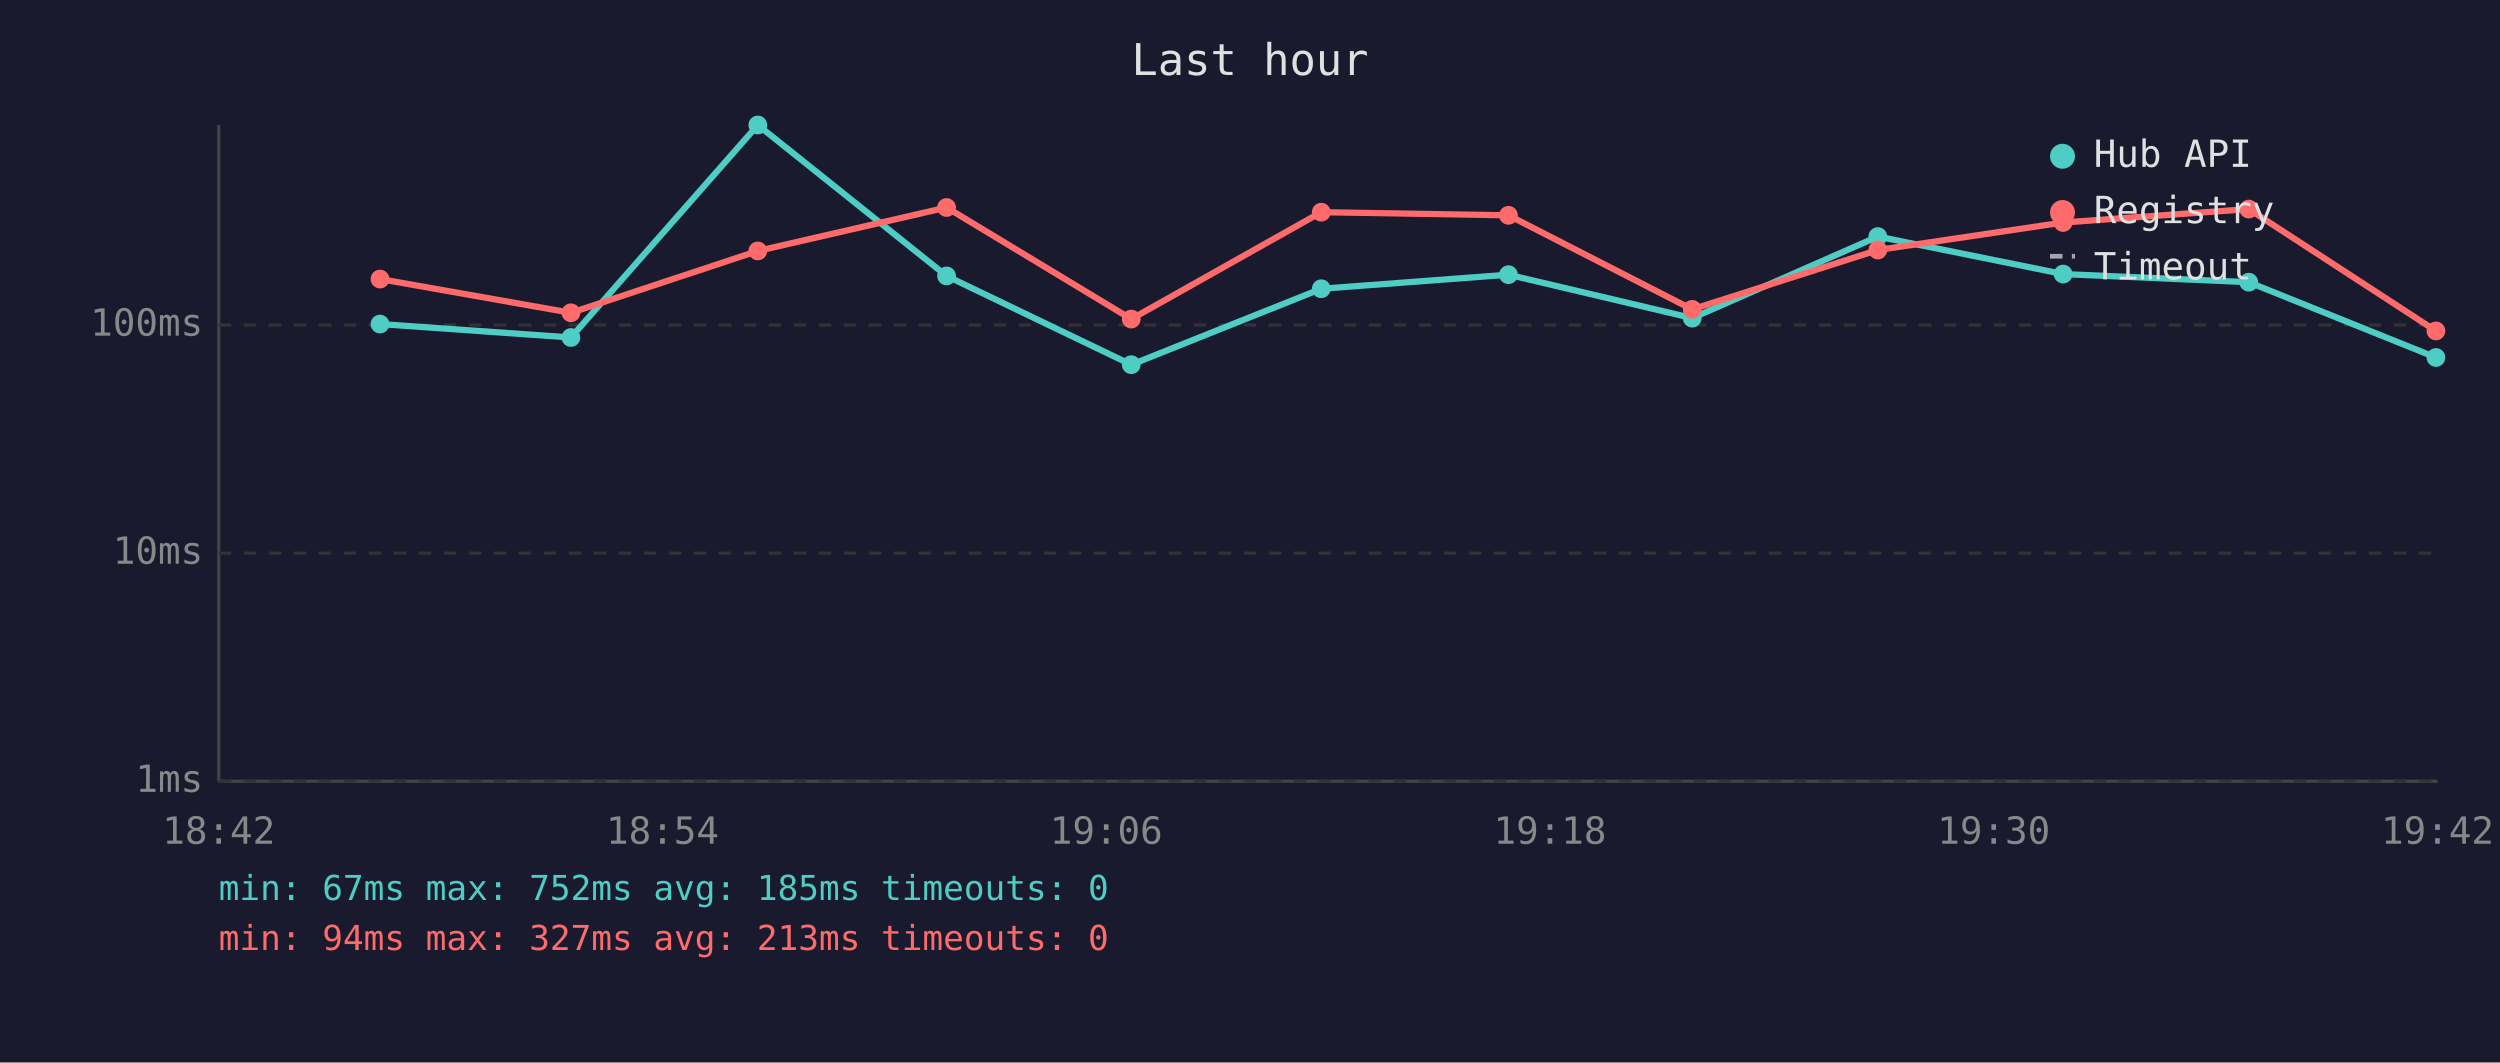
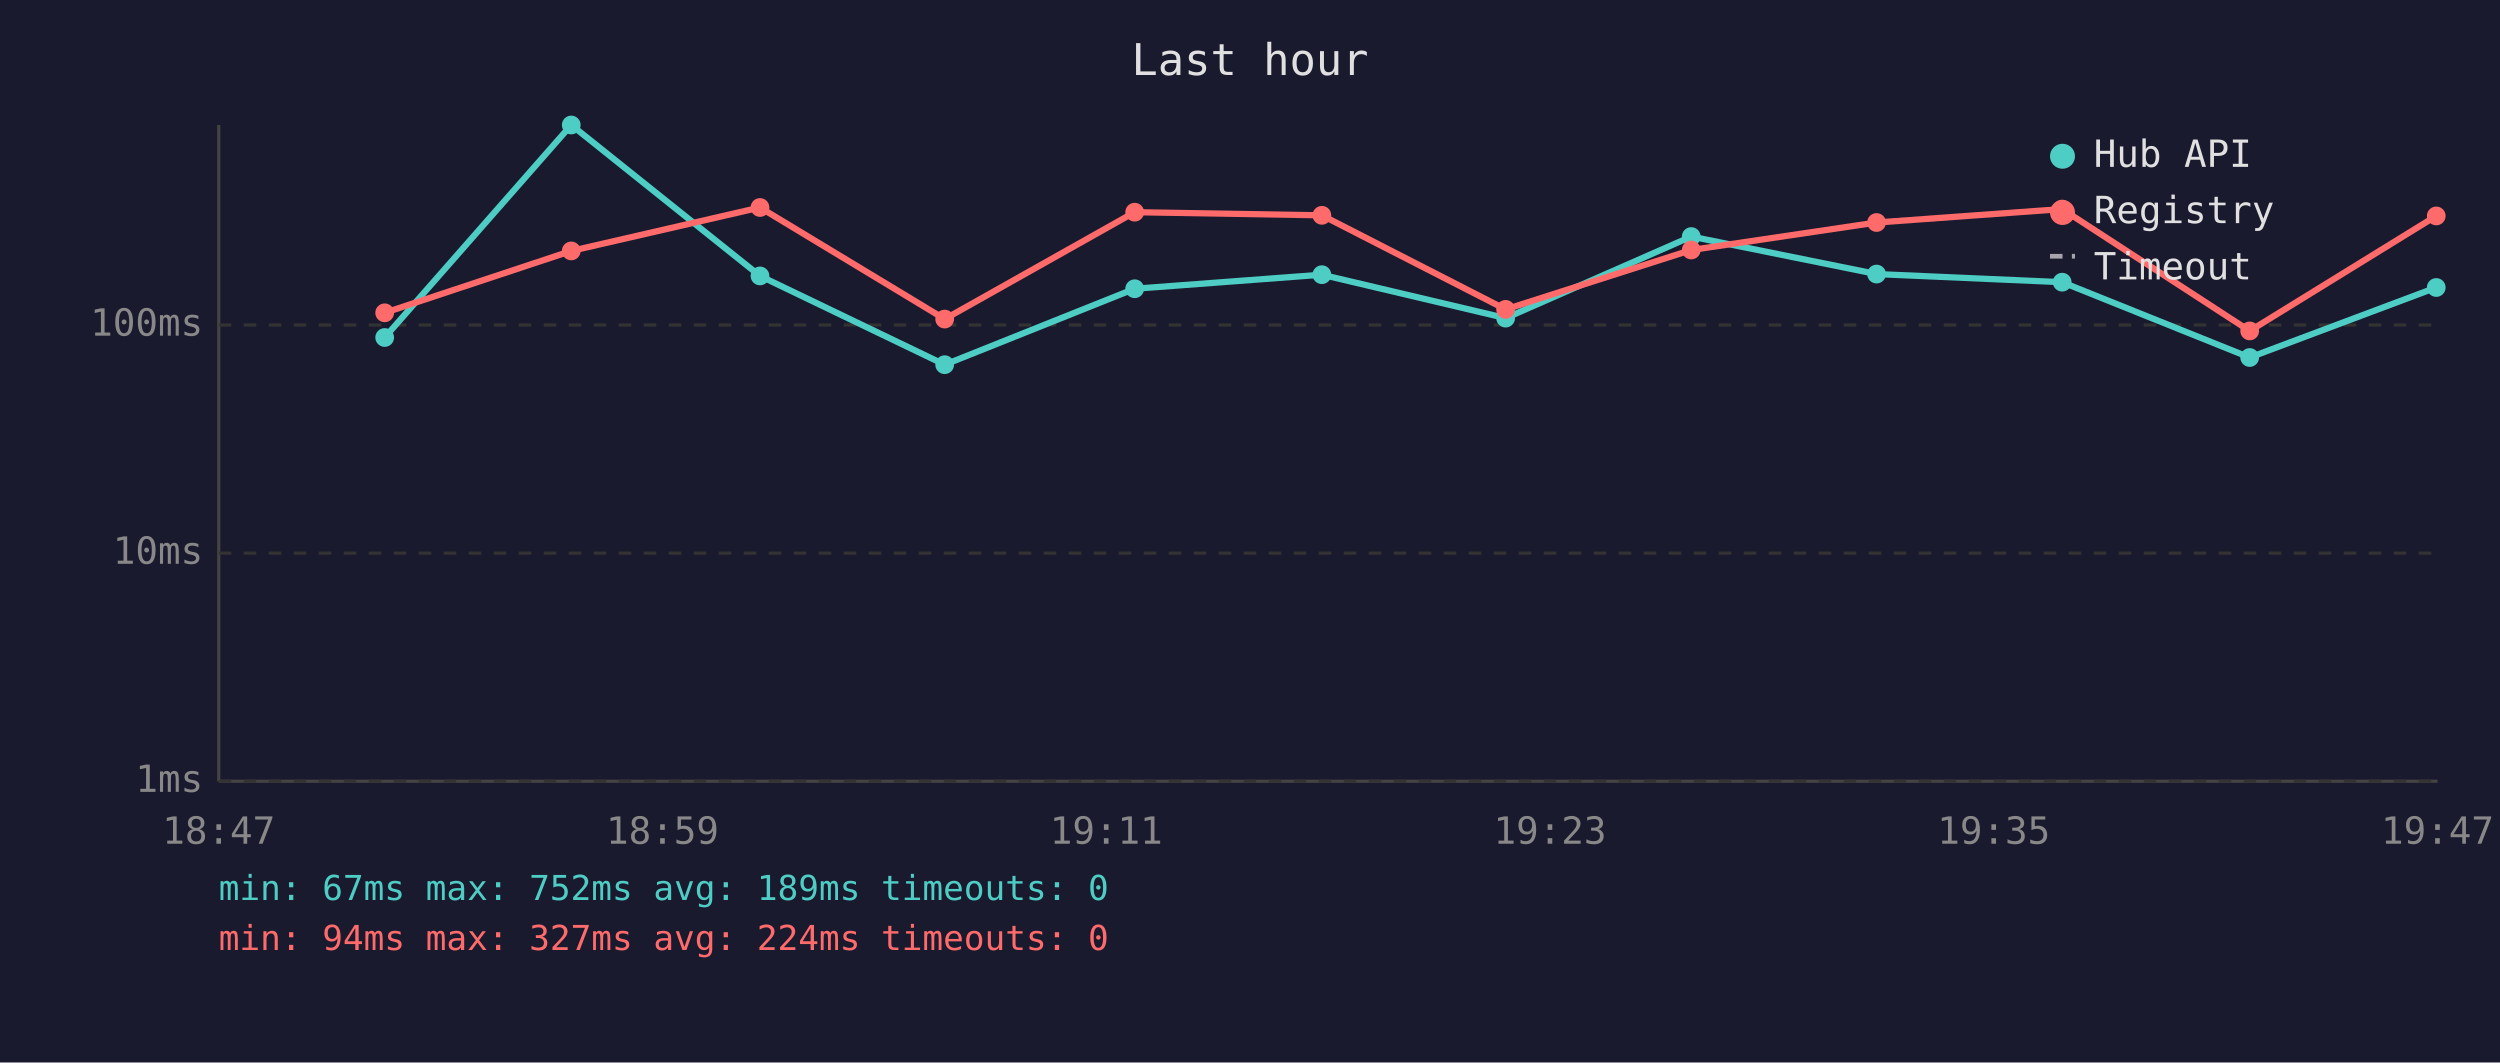
<svg xmlns="http://www.w3.org/2000/svg" viewBox="0 0 800 340" font-family="monospace" font-size="12">
  <rect width="800" height="340" fill="#1a1a2e" />
  <text x="400" y="24" fill="#e0e0e0" font-size="14" text-anchor="middle">Last hour</text>
  <line x1="70" y1="40" x2="70" y2="250" stroke="#444" stroke-width="1" />
  <line x1="70" y1="250" x2="780" y2="250" stroke="#444" stroke-width="1" />
  <line x1="70" y1="250" x2="780" y2="250" stroke="#333" stroke-width="1" stroke-dasharray="4" />
  <text x="65" y="250" fill="#888" text-anchor="end" dominant-baseline="middle">1ms</text>
  <line x1="70" y1="177" x2="780" y2="177" stroke="#333" stroke-width="1" stroke-dasharray="4" />
  <text x="65" y="177" fill="#888" text-anchor="end" dominant-baseline="middle">10ms</text>
  <line x1="70" y1="104" x2="780" y2="104" stroke="#333" stroke-width="1" stroke-dasharray="4" />
  <text x="65" y="104" fill="#888" text-anchor="end" dominant-baseline="middle">100ms</text>
-   <text x="70" y="270" fill="#888" text-anchor="middle">18:42</text>
-   <text x="212" y="270" fill="#888" text-anchor="middle">18:54</text>
-   <text x="354" y="270" fill="#888" text-anchor="middle">19:06</text>
-   <text x="496" y="270" fill="#888" text-anchor="middle">19:18</text>
-   <text x="638" y="270" fill="#888" text-anchor="middle">19:30</text>
-   <text x="780" y="270" fill="#888" text-anchor="middle">19:42</text>
-   <polyline points="121.6,103.7 182.7,108.0 242.5,40.0 302.9,88.3 362.0,116.7 422.8,92.4 482.7,87.9 541.5,101.8 600.9,75.7 660.2,87.7 719.6,90.3 779.5,114.4" fill="none" stroke="#4ecdc4" stroke-width="2" opacity="1" />
-   <circle cx="121.6" cy="103.7" r="3" fill="#4ecdc4" />
-   <circle cx="182.7" cy="108.0" r="3" fill="#4ecdc4" />
-   <circle cx="242.5" cy="40.0" r="3" fill="#4ecdc4" />
-   <circle cx="302.9" cy="88.3" r="3" fill="#4ecdc4" />
-   <circle cx="362.0" cy="116.7" r="3" fill="#4ecdc4" />
-   <circle cx="422.8" cy="92.4" r="3" fill="#4ecdc4" />
-   <circle cx="482.7" cy="87.9" r="3" fill="#4ecdc4" />
-   <circle cx="541.5" cy="101.8" r="3" fill="#4ecdc4" />
-   <circle cx="600.9" cy="75.7" r="3" fill="#4ecdc4" />
-   <circle cx="660.2" cy="87.7" r="3" fill="#4ecdc4" />
-   <circle cx="719.6" cy="90.3" r="3" fill="#4ecdc4" />
-   <circle cx="779.5" cy="114.4" r="3" fill="#4ecdc4" />
-   <polyline points="121.6,89.3 182.7,100.1 242.5,80.3 302.9,66.4 362.0,102.1 422.8,67.9 482.7,68.9 541.5,99.0 600.9,80.0 660.2,71.2 719.6,66.9 779.5,105.9" fill="none" stroke="#ff6b6b" stroke-width="2" opacity="1" />
-   <circle cx="121.6" cy="89.3" r="3" fill="#ff6b6b" />
-   <circle cx="182.7" cy="100.1" r="3" fill="#ff6b6b" />
-   <circle cx="242.5" cy="80.3" r="3" fill="#ff6b6b" />
-   <circle cx="302.9" cy="66.4" r="3" fill="#ff6b6b" />
-   <circle cx="362.0" cy="102.1" r="3" fill="#ff6b6b" />
-   <circle cx="422.8" cy="67.9" r="3" fill="#ff6b6b" />
-   <circle cx="482.7" cy="68.9" r="3" fill="#ff6b6b" />
-   <circle cx="541.5" cy="99.0" r="3" fill="#ff6b6b" />
-   <circle cx="600.9" cy="80.0" r="3" fill="#ff6b6b" />
-   <circle cx="660.2" cy="71.2" r="3" fill="#ff6b6b" />
-   <circle cx="719.6" cy="66.9" r="3" fill="#ff6b6b" />
-   <circle cx="779.5" cy="105.9" r="3" fill="#ff6b6b" />
+   <text x="70" y="270" fill="#888" text-anchor="middle">18:47</text>
+   <text x="212" y="270" fill="#888" text-anchor="middle">18:59</text>
+   <text x="354" y="270" fill="#888" text-anchor="middle">19:11</text>
+   <text x="496" y="270" fill="#888" text-anchor="middle">19:23</text>
+   <text x="638" y="270" fill="#888" text-anchor="middle">19:35</text>
+   <text x="780" y="270" fill="#888" text-anchor="middle">19:47</text>
+   <polyline points="123.1,108.0 182.8,40.0 243.2,88.3 302.3,116.7 363.1,92.4 423.0,87.9 481.8,101.8 541.2,75.7 600.5,87.7 659.9,90.3 719.9,114.4 779.6,92.0" fill="none" stroke="#4ecdc4" stroke-width="2" opacity="1" />
+   <circle cx="123.1" cy="108.0" r="3" fill="#4ecdc4" />
+   <circle cx="182.8" cy="40.0" r="3" fill="#4ecdc4" />
+   <circle cx="243.2" cy="88.3" r="3" fill="#4ecdc4" />
+   <circle cx="302.3" cy="116.7" r="3" fill="#4ecdc4" />
+   <circle cx="363.1" cy="92.4" r="3" fill="#4ecdc4" />
+   <circle cx="423.0" cy="87.9" r="3" fill="#4ecdc4" />
+   <circle cx="481.8" cy="101.8" r="3" fill="#4ecdc4" />
+   <circle cx="541.2" cy="75.7" r="3" fill="#4ecdc4" />
+   <circle cx="600.5" cy="87.7" r="3" fill="#4ecdc4" />
+   <circle cx="659.9" cy="90.3" r="3" fill="#4ecdc4" />
+   <circle cx="719.9" cy="114.4" r="3" fill="#4ecdc4" />
+   <circle cx="779.6" cy="92.0" r="3" fill="#4ecdc4" />
+   <polyline points="123.1,100.1 182.8,80.3 243.2,66.4 302.3,102.1 363.1,67.9 423.0,68.9 481.8,99.0 541.2,80.0 600.5,71.2 659.9,66.9 719.9,105.9 779.6,69.1" fill="none" stroke="#ff6b6b" stroke-width="2" opacity="1" />
+   <circle cx="123.1" cy="100.1" r="3" fill="#ff6b6b" />
+   <circle cx="182.8" cy="80.3" r="3" fill="#ff6b6b" />
+   <circle cx="243.2" cy="66.4" r="3" fill="#ff6b6b" />
+   <circle cx="302.3" cy="102.1" r="3" fill="#ff6b6b" />
+   <circle cx="363.1" cy="67.9" r="3" fill="#ff6b6b" />
+   <circle cx="423.0" cy="68.9" r="3" fill="#ff6b6b" />
+   <circle cx="481.8" cy="99.0" r="3" fill="#ff6b6b" />
+   <circle cx="541.2" cy="80.0" r="3" fill="#ff6b6b" />
+   <circle cx="600.5" cy="71.2" r="3" fill="#ff6b6b" />
+   <circle cx="659.9" cy="66.9" r="3" fill="#ff6b6b" />
+   <circle cx="719.9" cy="105.9" r="3" fill="#ff6b6b" />
+   <circle cx="779.6" cy="69.1" r="3" fill="#ff6b6b" />
  <circle cx="660" cy="50" r="4" fill="#4ecdc4" />
  <text x="670" y="50" fill="#e0e0e0" dominant-baseline="middle">Hub API</text>
  <circle cx="660" cy="68" r="4" fill="#ff6b6b" />
  <text x="670" y="68" fill="#e0e0e0" dominant-baseline="middle">Registry</text>
  <line x1="656" y1="82" x2="664" y2="82" stroke="#e0e0e0" stroke-width="1.5" stroke-dasharray="4,3" opacity="0.7" />
  <text x="670" y="86" fill="#e0e0e0" dominant-baseline="middle">Timeout</text>
-   <text x="70" y="288" fill="#4ecdc4" font-size="11">min: 67ms  max: 752ms  avg: 185ms  timeouts: 0</text>
-   <text x="70" y="304" fill="#ff6b6b" font-size="11">min: 94ms  max: 327ms  avg: 213ms  timeouts: 0</text>
+   <text x="70" y="288" fill="#4ecdc4" font-size="11">min: 67ms  max: 752ms  avg: 189ms  timeouts: 0</text>
+   <text x="70" y="304" fill="#ff6b6b" font-size="11">min: 94ms  max: 327ms  avg: 224ms  timeouts: 0</text>
</svg>
